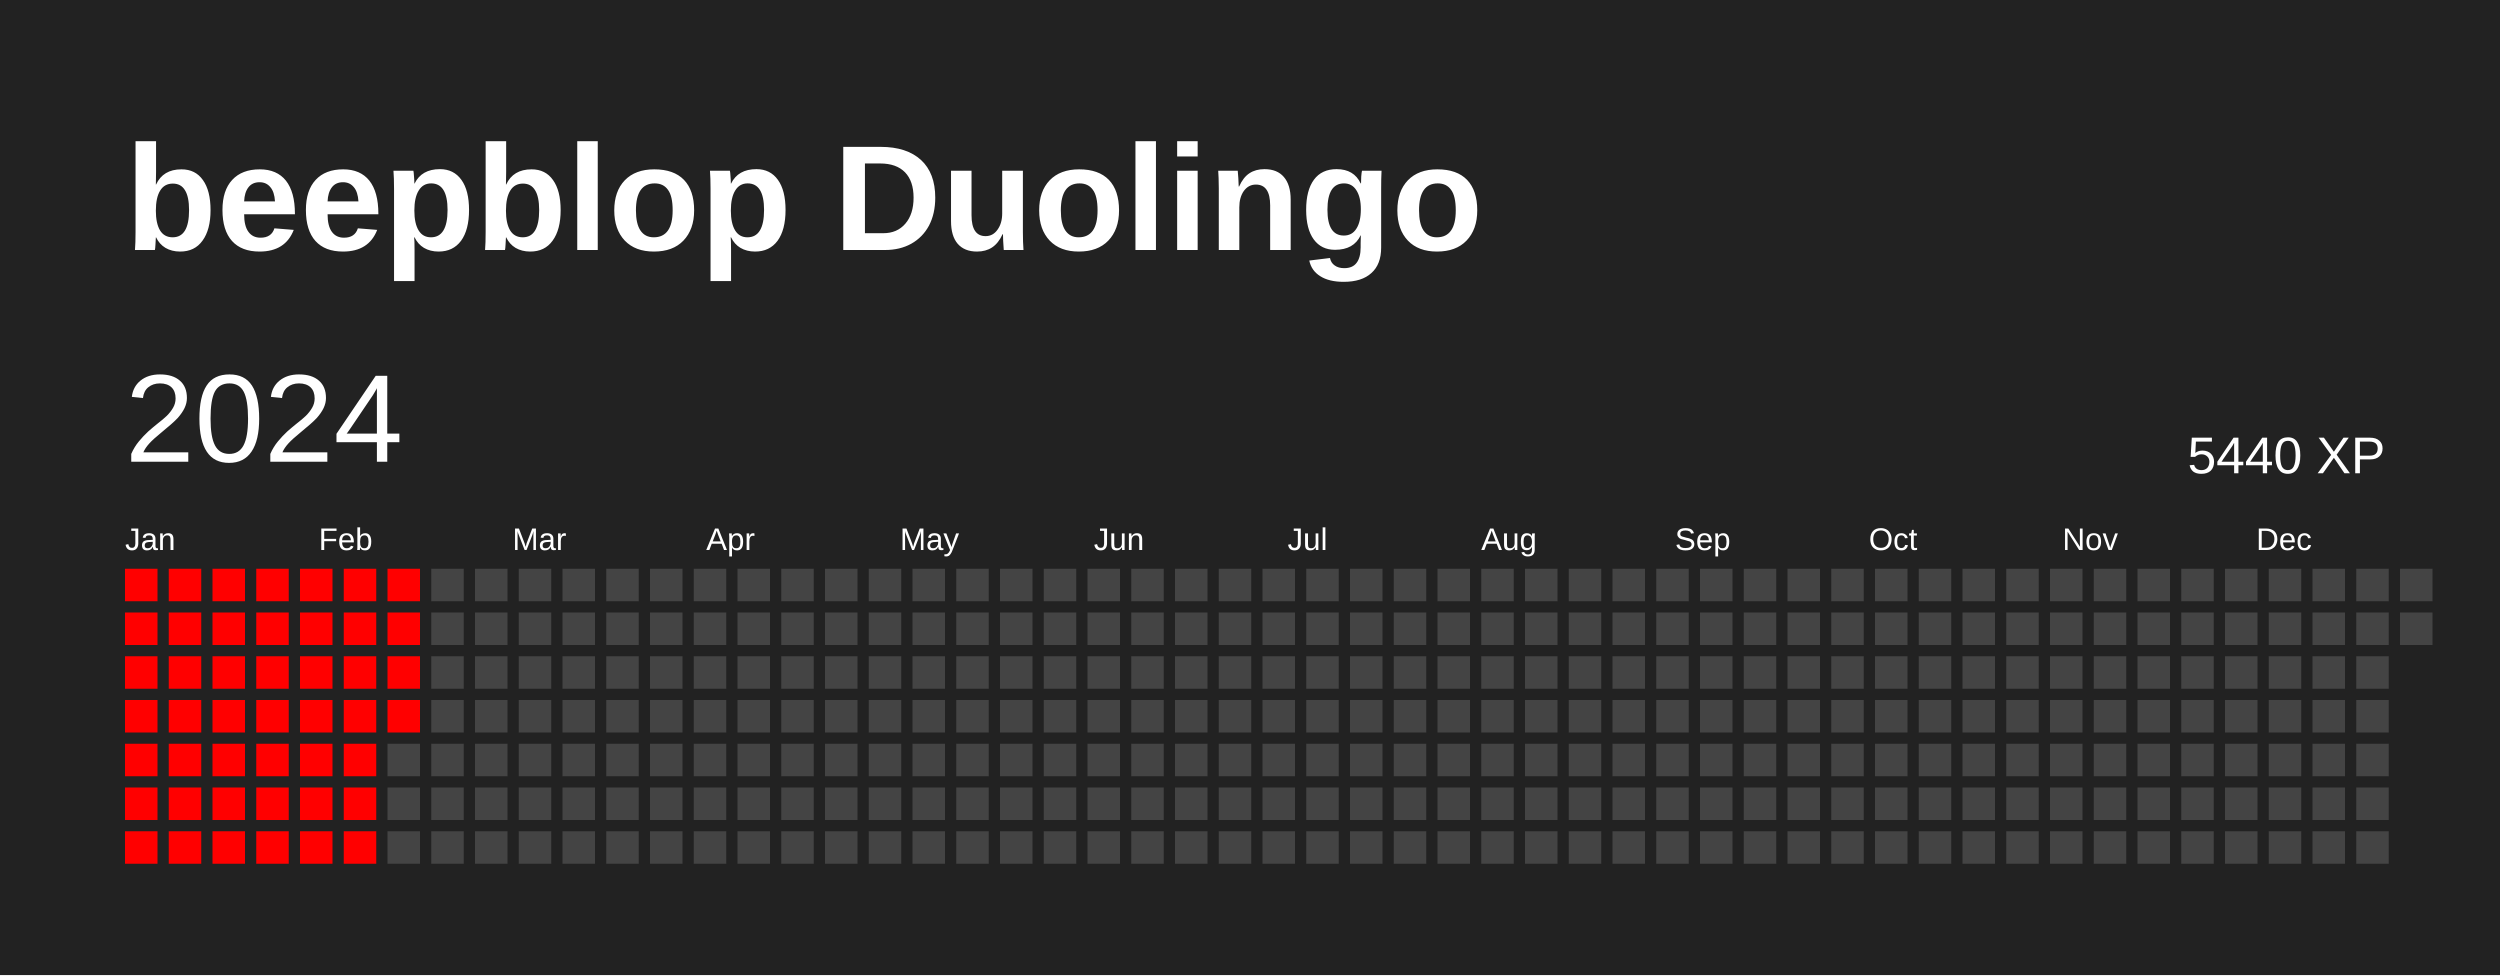
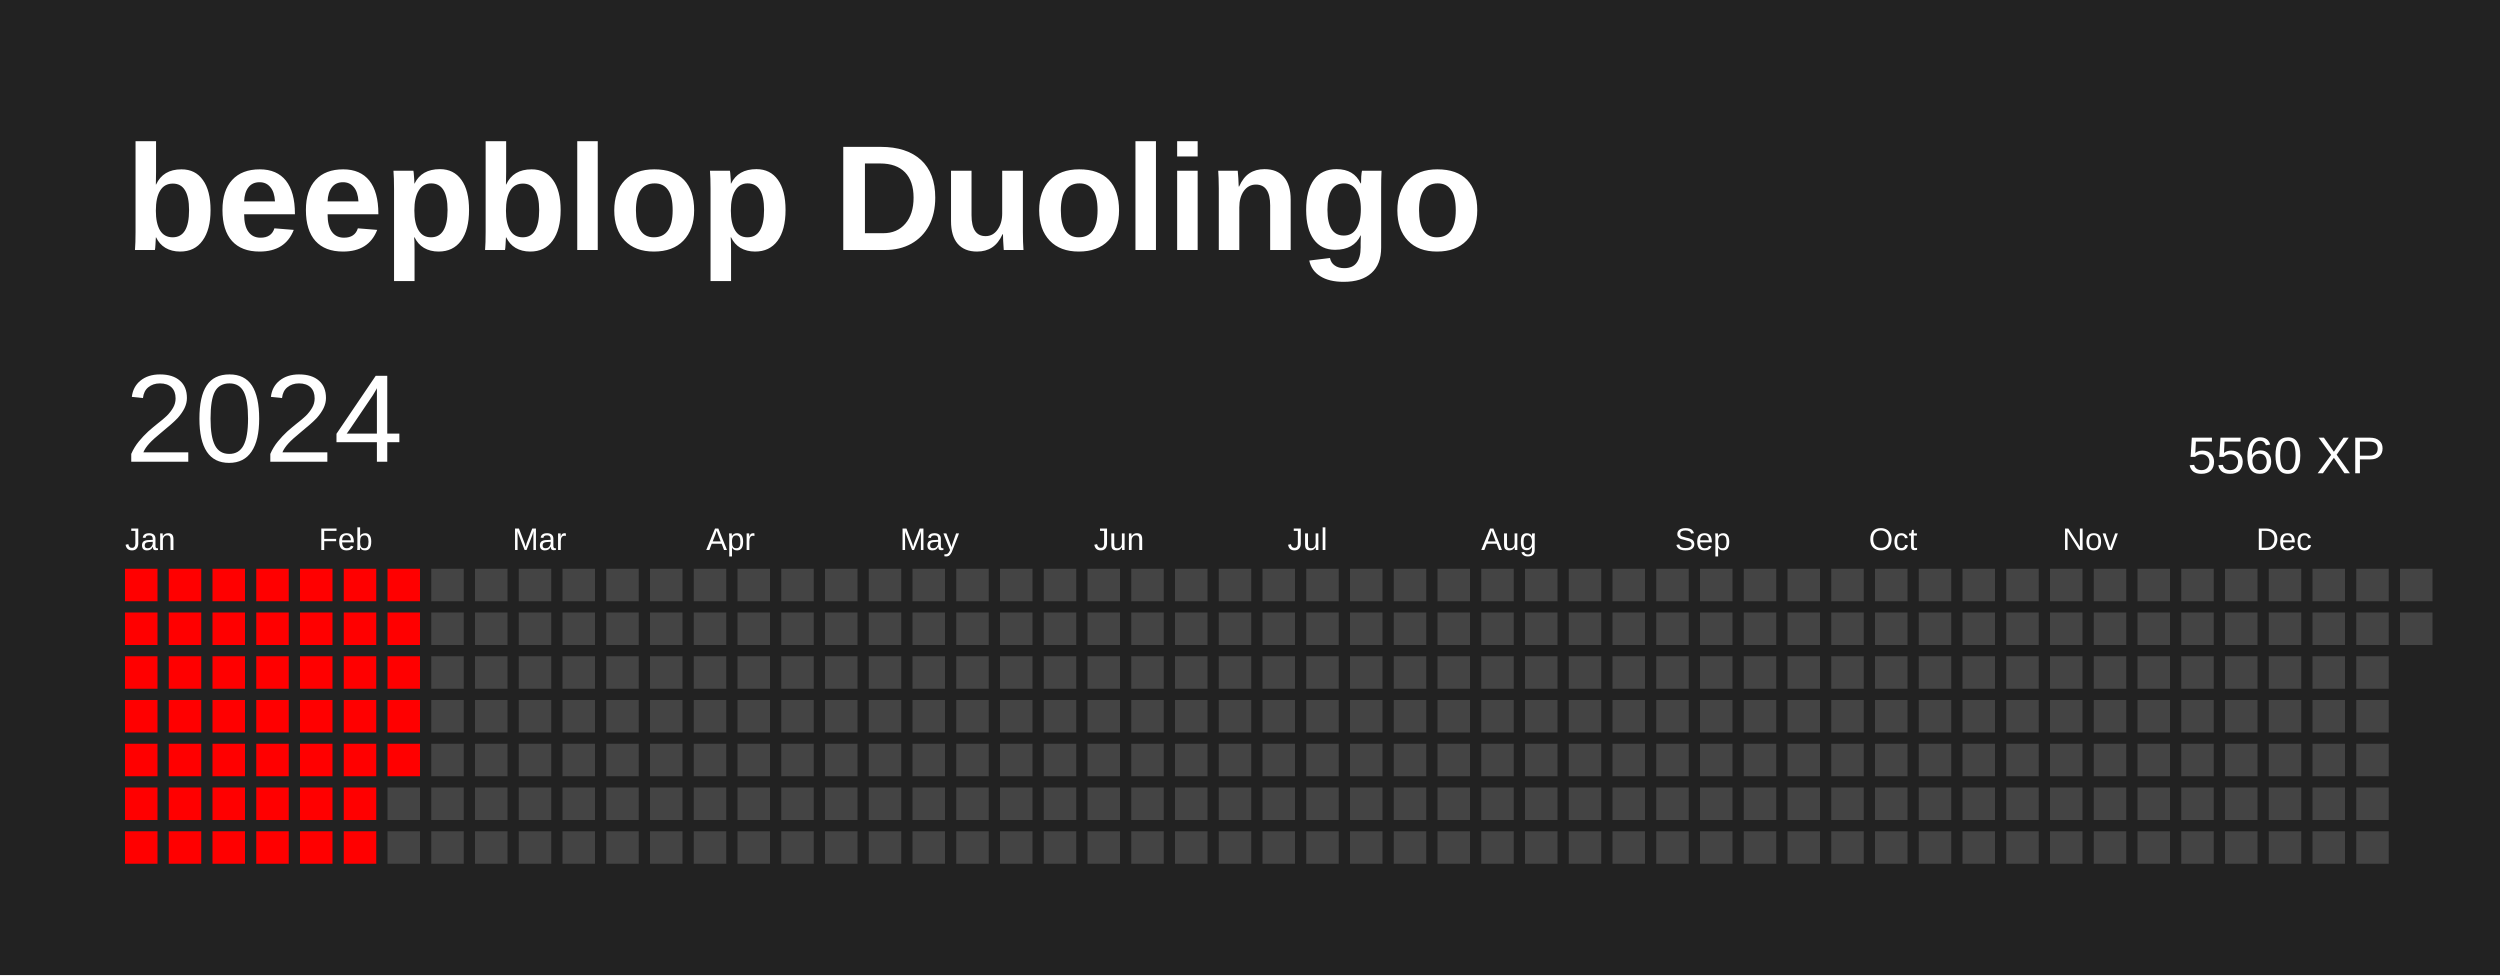
<svg xmlns="http://www.w3.org/2000/svg" baseProfile="full" height="78mm" version="1.1" viewBox="0,0,200,78" width="200mm">
  <defs />
  <rect fill="#222222" height="78" width="200" x="0" y="0" />
  <text fill="#FFFFFF" style="font-size:12px; font-family:Arial; font-weight:bold;" x="10" y="20">beepblop Duolingo</text>
  <text dominant-baseline="hanging" fill="#FFFFFF" style="font-size:10.0px; font-family:Arial;" x="10" y="30">2024</text>
-   <text dominant-baseline="hanging" fill="#FFFFFF" style="font-size:4.125px; font-family:Arial;" x="175" y="35">5440 XP</text>
+   <text dominant-baseline="hanging" fill="#FFFFFF" style="font-size:4.125px; font-family:Arial;" x="175" y="35">5560 XP</text>
  <text fill="#FFFFFF" style="font-size:2.5px; font-family:Arial" x="10.0" y="44">Jan</text>
  <text fill="#FFFFFF" style="font-size:2.5px; font-family:Arial" x="25.5" y="44">Feb</text>
  <text fill="#FFFFFF" style="font-size:2.5px; font-family:Arial" x="41.0" y="44">Mar</text>
  <text fill="#FFFFFF" style="font-size:2.5px; font-family:Arial" x="56.5" y="44">Apr</text>
  <text fill="#FFFFFF" style="font-size:2.5px; font-family:Arial" x="72.0" y="44">May</text>
  <text fill="#FFFFFF" style="font-size:2.5px; font-family:Arial" x="87.5" y="44">Jun</text>
  <text fill="#FFFFFF" style="font-size:2.5px; font-family:Arial" x="103.0" y="44">Jul</text>
  <text fill="#FFFFFF" style="font-size:2.5px; font-family:Arial" x="118.5" y="44">Aug</text>
  <text fill="#FFFFFF" style="font-size:2.5px; font-family:Arial" x="134.0" y="44">Sep</text>
  <text fill="#FFFFFF" style="font-size:2.5px; font-family:Arial" x="149.5" y="44">Oct</text>
  <text fill="#FFFFFF" style="font-size:2.5px; font-family:Arial" x="165.0" y="44">Nov</text>
  <text fill="#FFFFFF" style="font-size:2.5px; font-family:Arial" x="180.5" y="44">Dec</text>
  <rect fill="red" height="2.6" width="2.6" x="10.0" y="45.5" />
  <rect fill="red" height="2.6" width="2.6" x="10.0" y="49.0" />
  <rect fill="red" height="2.6" width="2.6" x="10.0" y="52.5" />
  <rect fill="red" height="2.6" width="2.6" x="10.0" y="56.0" />
  <rect fill="red" height="2.6" width="2.6" x="10.0" y="59.5" />
  <rect fill="red" height="2.6" width="2.6" x="10.0" y="63.0" />
  <rect fill="red" height="2.6" width="2.6" x="10.0" y="66.5" />
  <rect fill="red" height="2.6" width="2.6" x="13.5" y="45.5" />
  <rect fill="red" height="2.6" width="2.6" x="13.5" y="49.0" />
  <rect fill="red" height="2.6" width="2.6" x="13.5" y="52.5" />
  <rect fill="red" height="2.6" width="2.6" x="13.5" y="56.0" />
  <rect fill="red" height="2.6" width="2.6" x="13.5" y="59.5" />
  <rect fill="red" height="2.6" width="2.6" x="13.5" y="63.0" />
  <rect fill="red" height="2.6" width="2.6" x="13.5" y="66.5" />
  <rect fill="red" height="2.6" width="2.6" x="17.0" y="45.5" />
  <rect fill="red" height="2.6" width="2.6" x="17.0" y="49.0" />
  <rect fill="red" height="2.6" width="2.6" x="17.0" y="52.5" />
  <rect fill="red" height="2.6" width="2.6" x="17.0" y="56.0" />
  <rect fill="red" height="2.6" width="2.6" x="17.0" y="59.5" />
  <rect fill="red" height="2.6" width="2.6" x="17.0" y="63.0" />
  <rect fill="red" height="2.6" width="2.6" x="17.0" y="66.5" />
  <rect fill="red" height="2.6" width="2.6" x="20.5" y="45.5" />
  <rect fill="red" height="2.6" width="2.6" x="20.5" y="49.0" />
  <rect fill="red" height="2.6" width="2.6" x="20.5" y="52.5" />
  <rect fill="red" height="2.6" width="2.6" x="20.5" y="56.0" />
  <rect fill="red" height="2.6" width="2.6" x="20.5" y="59.5" />
  <rect fill="red" height="2.6" width="2.6" x="20.5" y="63.0" />
  <rect fill="red" height="2.6" width="2.6" x="20.5" y="66.5" />
  <rect fill="red" height="2.6" width="2.6" x="24.0" y="45.5" />
  <rect fill="red" height="2.6" width="2.6" x="24.0" y="49.0" />
  <rect fill="red" height="2.6" width="2.6" x="24.0" y="52.5" />
  <rect fill="red" height="2.6" width="2.6" x="24.0" y="56.0" />
  <rect fill="red" height="2.6" width="2.6" x="24.0" y="59.5" />
  <rect fill="red" height="2.6" width="2.6" x="24.0" y="63.0" />
  <rect fill="red" height="2.6" width="2.6" x="24.0" y="66.5" />
  <rect fill="red" height="2.6" width="2.6" x="27.5" y="45.5" />
  <rect fill="red" height="2.6" width="2.6" x="27.5" y="49.0" />
  <rect fill="red" height="2.6" width="2.6" x="27.5" y="52.5" />
  <rect fill="red" height="2.6" width="2.6" x="27.5" y="56.0" />
  <rect fill="red" height="2.6" width="2.6" x="27.5" y="59.5" />
  <rect fill="red" height="2.6" width="2.6" x="27.5" y="63.0" />
  <rect fill="red" height="2.6" width="2.6" x="27.5" y="66.5" />
  <rect fill="red" height="2.6" width="2.6" x="31.0" y="45.5" />
  <rect fill="red" height="2.6" width="2.6" x="31.0" y="49.0" />
  <rect fill="red" height="2.6" width="2.6" x="31.0" y="52.5" />
  <rect fill="red" height="2.6" width="2.6" x="31.0" y="56.0" />
-   <rect fill="#444444" height="2.6" width="2.6" x="31.0" y="59.5" />
+   <rect fill="red" height="2.6" width="2.6" x="31.0" y="59.5" />
  <rect fill="#444444" height="2.6" width="2.6" x="31.0" y="63.0" />
  <rect fill="#444444" height="2.6" width="2.6" x="31.0" y="66.5" />
  <rect fill="#444444" height="2.6" width="2.6" x="34.5" y="45.5" />
  <rect fill="#444444" height="2.6" width="2.6" x="34.5" y="49.0" />
  <rect fill="#444444" height="2.6" width="2.6" x="34.5" y="52.5" />
  <rect fill="#444444" height="2.6" width="2.6" x="34.5" y="56.0" />
  <rect fill="#444444" height="2.6" width="2.6" x="34.5" y="59.5" />
  <rect fill="#444444" height="2.6" width="2.6" x="34.5" y="63.0" />
  <rect fill="#444444" height="2.6" width="2.6" x="34.5" y="66.5" />
  <rect fill="#444444" height="2.6" width="2.6" x="38.0" y="45.5" />
  <rect fill="#444444" height="2.6" width="2.6" x="38.0" y="49.0" />
  <rect fill="#444444" height="2.6" width="2.6" x="38.0" y="52.5" />
  <rect fill="#444444" height="2.6" width="2.6" x="38.0" y="56.0" />
  <rect fill="#444444" height="2.6" width="2.6" x="38.0" y="59.5" />
  <rect fill="#444444" height="2.6" width="2.6" x="38.0" y="63.0" />
  <rect fill="#444444" height="2.6" width="2.6" x="38.0" y="66.5" />
  <rect fill="#444444" height="2.6" width="2.6" x="41.5" y="45.5" />
  <rect fill="#444444" height="2.6" width="2.6" x="41.5" y="49.0" />
  <rect fill="#444444" height="2.6" width="2.6" x="41.5" y="52.5" />
  <rect fill="#444444" height="2.6" width="2.6" x="41.5" y="56.0" />
  <rect fill="#444444" height="2.6" width="2.6" x="41.5" y="59.5" />
  <rect fill="#444444" height="2.6" width="2.6" x="41.5" y="63.0" />
  <rect fill="#444444" height="2.6" width="2.6" x="41.5" y="66.5" />
  <rect fill="#444444" height="2.6" width="2.6" x="45.0" y="45.5" />
  <rect fill="#444444" height="2.6" width="2.6" x="45.0" y="49.0" />
  <rect fill="#444444" height="2.6" width="2.6" x="45.0" y="52.5" />
  <rect fill="#444444" height="2.6" width="2.6" x="45.0" y="56.0" />
  <rect fill="#444444" height="2.6" width="2.6" x="45.0" y="59.5" />
  <rect fill="#444444" height="2.6" width="2.6" x="45.0" y="63.0" />
  <rect fill="#444444" height="2.6" width="2.6" x="45.0" y="66.5" />
  <rect fill="#444444" height="2.6" width="2.6" x="48.5" y="45.5" />
  <rect fill="#444444" height="2.6" width="2.6" x="48.5" y="49.0" />
  <rect fill="#444444" height="2.6" width="2.6" x="48.5" y="52.5" />
  <rect fill="#444444" height="2.6" width="2.6" x="48.5" y="56.0" />
  <rect fill="#444444" height="2.6" width="2.6" x="48.5" y="59.5" />
  <rect fill="#444444" height="2.6" width="2.6" x="48.5" y="63.0" />
  <rect fill="#444444" height="2.6" width="2.6" x="48.5" y="66.5" />
  <rect fill="#444444" height="2.6" width="2.6" x="52.0" y="45.5" />
  <rect fill="#444444" height="2.6" width="2.6" x="52.0" y="49.0" />
  <rect fill="#444444" height="2.6" width="2.6" x="52.0" y="52.5" />
  <rect fill="#444444" height="2.6" width="2.6" x="52.0" y="56.0" />
  <rect fill="#444444" height="2.6" width="2.6" x="52.0" y="59.5" />
  <rect fill="#444444" height="2.6" width="2.6" x="52.0" y="63.0" />
  <rect fill="#444444" height="2.6" width="2.6" x="52.0" y="66.5" />
  <rect fill="#444444" height="2.6" width="2.6" x="55.5" y="45.5" />
  <rect fill="#444444" height="2.6" width="2.6" x="55.5" y="49.0" />
  <rect fill="#444444" height="2.6" width="2.6" x="55.5" y="52.5" />
  <rect fill="#444444" height="2.6" width="2.6" x="55.5" y="56.0" />
  <rect fill="#444444" height="2.6" width="2.6" x="55.5" y="59.5" />
  <rect fill="#444444" height="2.6" width="2.6" x="55.5" y="63.0" />
  <rect fill="#444444" height="2.6" width="2.6" x="55.5" y="66.5" />
  <rect fill="#444444" height="2.6" width="2.6" x="59.0" y="45.5" />
  <rect fill="#444444" height="2.6" width="2.6" x="59.0" y="49.0" />
  <rect fill="#444444" height="2.6" width="2.6" x="59.0" y="52.5" />
  <rect fill="#444444" height="2.6" width="2.6" x="59.0" y="56.0" />
  <rect fill="#444444" height="2.6" width="2.6" x="59.0" y="59.5" />
  <rect fill="#444444" height="2.6" width="2.6" x="59.0" y="63.0" />
  <rect fill="#444444" height="2.6" width="2.6" x="59.0" y="66.5" />
  <rect fill="#444444" height="2.6" width="2.6" x="62.5" y="45.5" />
  <rect fill="#444444" height="2.6" width="2.6" x="62.5" y="49.0" />
  <rect fill="#444444" height="2.6" width="2.6" x="62.5" y="52.5" />
  <rect fill="#444444" height="2.6" width="2.6" x="62.5" y="56.0" />
  <rect fill="#444444" height="2.6" width="2.6" x="62.5" y="59.5" />
  <rect fill="#444444" height="2.6" width="2.6" x="62.5" y="63.0" />
  <rect fill="#444444" height="2.6" width="2.6" x="62.5" y="66.5" />
  <rect fill="#444444" height="2.6" width="2.6" x="66.0" y="45.5" />
  <rect fill="#444444" height="2.6" width="2.6" x="66.0" y="49.0" />
  <rect fill="#444444" height="2.6" width="2.6" x="66.0" y="52.5" />
  <rect fill="#444444" height="2.6" width="2.6" x="66.0" y="56.0" />
  <rect fill="#444444" height="2.6" width="2.6" x="66.0" y="59.5" />
  <rect fill="#444444" height="2.6" width="2.6" x="66.0" y="63.0" />
  <rect fill="#444444" height="2.6" width="2.6" x="66.0" y="66.5" />
  <rect fill="#444444" height="2.6" width="2.6" x="69.5" y="45.5" />
  <rect fill="#444444" height="2.6" width="2.6" x="69.5" y="49.0" />
  <rect fill="#444444" height="2.6" width="2.6" x="69.5" y="52.5" />
  <rect fill="#444444" height="2.6" width="2.6" x="69.5" y="56.0" />
  <rect fill="#444444" height="2.6" width="2.6" x="69.5" y="59.5" />
  <rect fill="#444444" height="2.6" width="2.6" x="69.5" y="63.0" />
  <rect fill="#444444" height="2.6" width="2.6" x="69.5" y="66.5" />
  <rect fill="#444444" height="2.6" width="2.6" x="73.0" y="45.5" />
  <rect fill="#444444" height="2.6" width="2.6" x="73.0" y="49.0" />
  <rect fill="#444444" height="2.6" width="2.6" x="73.0" y="52.5" />
  <rect fill="#444444" height="2.6" width="2.6" x="73.0" y="56.0" />
  <rect fill="#444444" height="2.6" width="2.6" x="73.0" y="59.5" />
  <rect fill="#444444" height="2.6" width="2.6" x="73.0" y="63.0" />
  <rect fill="#444444" height="2.6" width="2.6" x="73.0" y="66.5" />
  <rect fill="#444444" height="2.6" width="2.6" x="76.5" y="45.5" />
  <rect fill="#444444" height="2.6" width="2.6" x="76.5" y="49.0" />
  <rect fill="#444444" height="2.6" width="2.6" x="76.5" y="52.5" />
  <rect fill="#444444" height="2.6" width="2.6" x="76.5" y="56.0" />
  <rect fill="#444444" height="2.6" width="2.6" x="76.5" y="59.5" />
  <rect fill="#444444" height="2.6" width="2.6" x="76.5" y="63.0" />
  <rect fill="#444444" height="2.6" width="2.6" x="76.5" y="66.5" />
  <rect fill="#444444" height="2.6" width="2.6" x="80.0" y="45.5" />
  <rect fill="#444444" height="2.6" width="2.6" x="80.0" y="49.0" />
  <rect fill="#444444" height="2.6" width="2.6" x="80.0" y="52.5" />
  <rect fill="#444444" height="2.6" width="2.6" x="80.0" y="56.0" />
  <rect fill="#444444" height="2.6" width="2.6" x="80.0" y="59.5" />
  <rect fill="#444444" height="2.6" width="2.6" x="80.0" y="63.0" />
  <rect fill="#444444" height="2.6" width="2.6" x="80.0" y="66.5" />
  <rect fill="#444444" height="2.6" width="2.6" x="83.5" y="45.5" />
  <rect fill="#444444" height="2.6" width="2.6" x="83.5" y="49.0" />
  <rect fill="#444444" height="2.6" width="2.6" x="83.5" y="52.5" />
  <rect fill="#444444" height="2.6" width="2.6" x="83.5" y="56.0" />
  <rect fill="#444444" height="2.6" width="2.6" x="83.5" y="59.5" />
  <rect fill="#444444" height="2.6" width="2.6" x="83.5" y="63.0" />
  <rect fill="#444444" height="2.6" width="2.6" x="83.5" y="66.5" />
  <rect fill="#444444" height="2.6" width="2.6" x="87.0" y="45.5" />
  <rect fill="#444444" height="2.6" width="2.6" x="87.0" y="49.0" />
  <rect fill="#444444" height="2.6" width="2.6" x="87.0" y="52.5" />
  <rect fill="#444444" height="2.6" width="2.6" x="87.0" y="56.0" />
  <rect fill="#444444" height="2.6" width="2.6" x="87.0" y="59.5" />
  <rect fill="#444444" height="2.6" width="2.6" x="87.0" y="63.0" />
  <rect fill="#444444" height="2.6" width="2.6" x="87.0" y="66.5" />
  <rect fill="#444444" height="2.6" width="2.6" x="90.5" y="45.5" />
  <rect fill="#444444" height="2.6" width="2.6" x="90.5" y="49.0" />
  <rect fill="#444444" height="2.6" width="2.6" x="90.5" y="52.5" />
  <rect fill="#444444" height="2.6" width="2.6" x="90.5" y="56.0" />
  <rect fill="#444444" height="2.6" width="2.6" x="90.5" y="59.5" />
  <rect fill="#444444" height="2.6" width="2.6" x="90.5" y="63.0" />
  <rect fill="#444444" height="2.6" width="2.6" x="90.5" y="66.5" />
  <rect fill="#444444" height="2.6" width="2.6" x="94.0" y="45.5" />
  <rect fill="#444444" height="2.6" width="2.6" x="94.0" y="49.0" />
  <rect fill="#444444" height="2.6" width="2.6" x="94.0" y="52.5" />
  <rect fill="#444444" height="2.6" width="2.6" x="94.0" y="56.0" />
  <rect fill="#444444" height="2.6" width="2.6" x="94.0" y="59.5" />
  <rect fill="#444444" height="2.6" width="2.6" x="94.0" y="63.0" />
  <rect fill="#444444" height="2.6" width="2.6" x="94.0" y="66.5" />
  <rect fill="#444444" height="2.6" width="2.6" x="97.5" y="45.5" />
  <rect fill="#444444" height="2.6" width="2.6" x="97.5" y="49.0" />
  <rect fill="#444444" height="2.6" width="2.6" x="97.5" y="52.5" />
  <rect fill="#444444" height="2.6" width="2.6" x="97.5" y="56.0" />
  <rect fill="#444444" height="2.6" width="2.6" x="97.5" y="59.5" />
  <rect fill="#444444" height="2.6" width="2.6" x="97.5" y="63.0" />
  <rect fill="#444444" height="2.6" width="2.6" x="97.5" y="66.5" />
  <rect fill="#444444" height="2.6" width="2.6" x="101.0" y="45.5" />
  <rect fill="#444444" height="2.6" width="2.6" x="101.0" y="49.0" />
  <rect fill="#444444" height="2.6" width="2.6" x="101.0" y="52.5" />
  <rect fill="#444444" height="2.6" width="2.6" x="101.0" y="56.0" />
  <rect fill="#444444" height="2.6" width="2.6" x="101.0" y="59.5" />
  <rect fill="#444444" height="2.6" width="2.6" x="101.0" y="63.0" />
  <rect fill="#444444" height="2.6" width="2.6" x="101.0" y="66.5" />
  <rect fill="#444444" height="2.6" width="2.6" x="104.5" y="45.5" />
  <rect fill="#444444" height="2.6" width="2.6" x="104.5" y="49.0" />
  <rect fill="#444444" height="2.6" width="2.6" x="104.5" y="52.5" />
  <rect fill="#444444" height="2.6" width="2.6" x="104.5" y="56.0" />
  <rect fill="#444444" height="2.6" width="2.6" x="104.5" y="59.5" />
  <rect fill="#444444" height="2.6" width="2.6" x="104.5" y="63.0" />
  <rect fill="#444444" height="2.6" width="2.6" x="104.5" y="66.5" />
  <rect fill="#444444" height="2.6" width="2.6" x="108.0" y="45.5" />
  <rect fill="#444444" height="2.6" width="2.6" x="108.0" y="49.0" />
  <rect fill="#444444" height="2.6" width="2.6" x="108.0" y="52.5" />
  <rect fill="#444444" height="2.6" width="2.6" x="108.0" y="56.0" />
  <rect fill="#444444" height="2.6" width="2.6" x="108.0" y="59.5" />
  <rect fill="#444444" height="2.6" width="2.6" x="108.0" y="63.0" />
  <rect fill="#444444" height="2.6" width="2.6" x="108.0" y="66.5" />
  <rect fill="#444444" height="2.6" width="2.6" x="111.5" y="45.5" />
  <rect fill="#444444" height="2.6" width="2.6" x="111.5" y="49.0" />
  <rect fill="#444444" height="2.6" width="2.6" x="111.5" y="52.5" />
  <rect fill="#444444" height="2.6" width="2.6" x="111.5" y="56.0" />
  <rect fill="#444444" height="2.6" width="2.6" x="111.5" y="59.5" />
  <rect fill="#444444" height="2.6" width="2.6" x="111.5" y="63.0" />
  <rect fill="#444444" height="2.6" width="2.6" x="111.5" y="66.5" />
  <rect fill="#444444" height="2.6" width="2.6" x="115.0" y="45.5" />
  <rect fill="#444444" height="2.6" width="2.6" x="115.0" y="49.0" />
  <rect fill="#444444" height="2.6" width="2.6" x="115.0" y="52.5" />
  <rect fill="#444444" height="2.6" width="2.6" x="115.0" y="56.0" />
  <rect fill="#444444" height="2.6" width="2.6" x="115.0" y="59.5" />
  <rect fill="#444444" height="2.6" width="2.6" x="115.0" y="63.0" />
  <rect fill="#444444" height="2.6" width="2.6" x="115.0" y="66.5" />
  <rect fill="#444444" height="2.6" width="2.6" x="118.5" y="45.5" />
  <rect fill="#444444" height="2.6" width="2.6" x="118.5" y="49.0" />
  <rect fill="#444444" height="2.6" width="2.6" x="118.5" y="52.5" />
  <rect fill="#444444" height="2.6" width="2.6" x="118.5" y="56.0" />
  <rect fill="#444444" height="2.6" width="2.6" x="118.5" y="59.5" />
  <rect fill="#444444" height="2.6" width="2.6" x="118.5" y="63.0" />
  <rect fill="#444444" height="2.6" width="2.6" x="118.5" y="66.5" />
  <rect fill="#444444" height="2.6" width="2.6" x="122.0" y="45.5" />
  <rect fill="#444444" height="2.6" width="2.6" x="122.0" y="49.0" />
  <rect fill="#444444" height="2.6" width="2.6" x="122.0" y="52.5" />
  <rect fill="#444444" height="2.6" width="2.6" x="122.0" y="56.0" />
  <rect fill="#444444" height="2.6" width="2.6" x="122.0" y="59.5" />
  <rect fill="#444444" height="2.6" width="2.6" x="122.0" y="63.0" />
  <rect fill="#444444" height="2.6" width="2.6" x="122.0" y="66.5" />
  <rect fill="#444444" height="2.6" width="2.6" x="125.5" y="45.5" />
  <rect fill="#444444" height="2.6" width="2.6" x="125.5" y="49.0" />
  <rect fill="#444444" height="2.6" width="2.6" x="125.5" y="52.5" />
  <rect fill="#444444" height="2.6" width="2.6" x="125.5" y="56.0" />
  <rect fill="#444444" height="2.6" width="2.6" x="125.5" y="59.5" />
  <rect fill="#444444" height="2.6" width="2.6" x="125.5" y="63.0" />
  <rect fill="#444444" height="2.6" width="2.6" x="125.5" y="66.5" />
  <rect fill="#444444" height="2.6" width="2.6" x="129.0" y="45.5" />
  <rect fill="#444444" height="2.6" width="2.6" x="129.0" y="49.0" />
  <rect fill="#444444" height="2.6" width="2.6" x="129.0" y="52.5" />
  <rect fill="#444444" height="2.6" width="2.6" x="129.0" y="56.0" />
  <rect fill="#444444" height="2.6" width="2.6" x="129.0" y="59.5" />
  <rect fill="#444444" height="2.6" width="2.6" x="129.0" y="63.0" />
  <rect fill="#444444" height="2.6" width="2.6" x="129.0" y="66.5" />
  <rect fill="#444444" height="2.6" width="2.6" x="132.5" y="45.5" />
  <rect fill="#444444" height="2.6" width="2.6" x="132.5" y="49.0" />
  <rect fill="#444444" height="2.6" width="2.6" x="132.5" y="52.5" />
  <rect fill="#444444" height="2.6" width="2.6" x="132.5" y="56.0" />
  <rect fill="#444444" height="2.6" width="2.6" x="132.5" y="59.5" />
  <rect fill="#444444" height="2.6" width="2.6" x="132.5" y="63.0" />
  <rect fill="#444444" height="2.6" width="2.6" x="132.5" y="66.5" />
  <rect fill="#444444" height="2.6" width="2.6" x="136.0" y="45.5" />
  <rect fill="#444444" height="2.6" width="2.6" x="136.0" y="49.0" />
  <rect fill="#444444" height="2.6" width="2.6" x="136.0" y="52.5" />
  <rect fill="#444444" height="2.6" width="2.6" x="136.0" y="56.0" />
  <rect fill="#444444" height="2.6" width="2.6" x="136.0" y="59.5" />
  <rect fill="#444444" height="2.6" width="2.6" x="136.0" y="63.0" />
  <rect fill="#444444" height="2.6" width="2.6" x="136.0" y="66.5" />
  <rect fill="#444444" height="2.6" width="2.6" x="139.5" y="45.5" />
  <rect fill="#444444" height="2.6" width="2.6" x="139.5" y="49.0" />
  <rect fill="#444444" height="2.6" width="2.6" x="139.5" y="52.5" />
  <rect fill="#444444" height="2.6" width="2.6" x="139.5" y="56.0" />
  <rect fill="#444444" height="2.6" width="2.6" x="139.5" y="59.5" />
  <rect fill="#444444" height="2.6" width="2.6" x="139.5" y="63.0" />
  <rect fill="#444444" height="2.6" width="2.6" x="139.5" y="66.5" />
  <rect fill="#444444" height="2.6" width="2.6" x="143.0" y="45.5" />
  <rect fill="#444444" height="2.6" width="2.6" x="143.0" y="49.0" />
  <rect fill="#444444" height="2.6" width="2.6" x="143.0" y="52.5" />
  <rect fill="#444444" height="2.6" width="2.6" x="143.0" y="56.0" />
  <rect fill="#444444" height="2.6" width="2.6" x="143.0" y="59.5" />
  <rect fill="#444444" height="2.6" width="2.6" x="143.0" y="63.0" />
  <rect fill="#444444" height="2.6" width="2.6" x="143.0" y="66.5" />
  <rect fill="#444444" height="2.6" width="2.6" x="146.5" y="45.5" />
  <rect fill="#444444" height="2.6" width="2.6" x="146.5" y="49.0" />
  <rect fill="#444444" height="2.6" width="2.6" x="146.5" y="52.5" />
  <rect fill="#444444" height="2.6" width="2.6" x="146.5" y="56.0" />
  <rect fill="#444444" height="2.6" width="2.6" x="146.5" y="59.5" />
  <rect fill="#444444" height="2.6" width="2.6" x="146.5" y="63.0" />
  <rect fill="#444444" height="2.6" width="2.6" x="146.5" y="66.5" />
  <rect fill="#444444" height="2.6" width="2.6" x="150.0" y="45.5" />
  <rect fill="#444444" height="2.6" width="2.6" x="150.0" y="49.0" />
  <rect fill="#444444" height="2.6" width="2.6" x="150.0" y="52.5" />
  <rect fill="#444444" height="2.6" width="2.6" x="150.0" y="56.0" />
  <rect fill="#444444" height="2.6" width="2.6" x="150.0" y="59.5" />
  <rect fill="#444444" height="2.6" width="2.6" x="150.0" y="63.0" />
  <rect fill="#444444" height="2.6" width="2.6" x="150.0" y="66.5" />
  <rect fill="#444444" height="2.6" width="2.6" x="153.5" y="45.5" />
  <rect fill="#444444" height="2.6" width="2.6" x="153.5" y="49.0" />
  <rect fill="#444444" height="2.6" width="2.6" x="153.5" y="52.5" />
  <rect fill="#444444" height="2.6" width="2.6" x="153.5" y="56.0" />
  <rect fill="#444444" height="2.6" width="2.6" x="153.5" y="59.5" />
  <rect fill="#444444" height="2.6" width="2.6" x="153.5" y="63.0" />
  <rect fill="#444444" height="2.6" width="2.6" x="153.5" y="66.5" />
  <rect fill="#444444" height="2.6" width="2.6" x="157.0" y="45.5" />
  <rect fill="#444444" height="2.6" width="2.6" x="157.0" y="49.0" />
  <rect fill="#444444" height="2.6" width="2.6" x="157.0" y="52.5" />
  <rect fill="#444444" height="2.6" width="2.6" x="157.0" y="56.0" />
  <rect fill="#444444" height="2.6" width="2.6" x="157.0" y="59.5" />
  <rect fill="#444444" height="2.6" width="2.6" x="157.0" y="63.0" />
  <rect fill="#444444" height="2.6" width="2.6" x="157.0" y="66.5" />
  <rect fill="#444444" height="2.6" width="2.6" x="160.5" y="45.5" />
  <rect fill="#444444" height="2.6" width="2.6" x="160.5" y="49.0" />
  <rect fill="#444444" height="2.6" width="2.6" x="160.5" y="52.5" />
  <rect fill="#444444" height="2.6" width="2.6" x="160.5" y="56.0" />
  <rect fill="#444444" height="2.6" width="2.6" x="160.5" y="59.5" />
  <rect fill="#444444" height="2.6" width="2.6" x="160.5" y="63.0" />
  <rect fill="#444444" height="2.6" width="2.6" x="160.5" y="66.5" />
  <rect fill="#444444" height="2.6" width="2.6" x="164.0" y="45.5" />
  <rect fill="#444444" height="2.6" width="2.6" x="164.0" y="49.0" />
  <rect fill="#444444" height="2.6" width="2.6" x="164.0" y="52.5" />
  <rect fill="#444444" height="2.6" width="2.6" x="164.0" y="56.0" />
  <rect fill="#444444" height="2.6" width="2.6" x="164.0" y="59.5" />
  <rect fill="#444444" height="2.6" width="2.6" x="164.0" y="63.0" />
  <rect fill="#444444" height="2.6" width="2.6" x="164.0" y="66.5" />
  <rect fill="#444444" height="2.6" width="2.6" x="167.5" y="45.5" />
  <rect fill="#444444" height="2.6" width="2.6" x="167.5" y="49.0" />
  <rect fill="#444444" height="2.6" width="2.6" x="167.5" y="52.5" />
  <rect fill="#444444" height="2.6" width="2.6" x="167.5" y="56.0" />
  <rect fill="#444444" height="2.6" width="2.6" x="167.5" y="59.5" />
  <rect fill="#444444" height="2.6" width="2.6" x="167.5" y="63.0" />
  <rect fill="#444444" height="2.6" width="2.6" x="167.5" y="66.5" />
  <rect fill="#444444" height="2.6" width="2.6" x="171.0" y="45.5" />
  <rect fill="#444444" height="2.6" width="2.6" x="171.0" y="49.0" />
  <rect fill="#444444" height="2.6" width="2.6" x="171.0" y="52.5" />
  <rect fill="#444444" height="2.6" width="2.6" x="171.0" y="56.0" />
  <rect fill="#444444" height="2.6" width="2.6" x="171.0" y="59.5" />
  <rect fill="#444444" height="2.6" width="2.6" x="171.0" y="63.0" />
  <rect fill="#444444" height="2.6" width="2.6" x="171.0" y="66.5" />
  <rect fill="#444444" height="2.6" width="2.6" x="174.5" y="45.5" />
  <rect fill="#444444" height="2.6" width="2.6" x="174.5" y="49.0" />
  <rect fill="#444444" height="2.6" width="2.6" x="174.5" y="52.5" />
  <rect fill="#444444" height="2.6" width="2.6" x="174.5" y="56.0" />
  <rect fill="#444444" height="2.6" width="2.6" x="174.5" y="59.5" />
  <rect fill="#444444" height="2.6" width="2.6" x="174.5" y="63.0" />
  <rect fill="#444444" height="2.6" width="2.6" x="174.5" y="66.5" />
  <rect fill="#444444" height="2.6" width="2.6" x="178.0" y="45.5" />
  <rect fill="#444444" height="2.6" width="2.6" x="178.0" y="49.0" />
  <rect fill="#444444" height="2.6" width="2.6" x="178.0" y="52.5" />
  <rect fill="#444444" height="2.6" width="2.6" x="178.0" y="56.0" />
  <rect fill="#444444" height="2.6" width="2.6" x="178.0" y="59.5" />
  <rect fill="#444444" height="2.6" width="2.6" x="178.0" y="63.0" />
  <rect fill="#444444" height="2.6" width="2.6" x="178.0" y="66.5" />
  <rect fill="#444444" height="2.6" width="2.6" x="181.5" y="45.5" />
  <rect fill="#444444" height="2.6" width="2.6" x="181.5" y="49.0" />
  <rect fill="#444444" height="2.6" width="2.6" x="181.5" y="52.5" />
  <rect fill="#444444" height="2.6" width="2.6" x="181.5" y="56.0" />
  <rect fill="#444444" height="2.6" width="2.6" x="181.5" y="59.5" />
  <rect fill="#444444" height="2.6" width="2.6" x="181.5" y="63.0" />
  <rect fill="#444444" height="2.6" width="2.6" x="181.5" y="66.5" />
  <rect fill="#444444" height="2.6" width="2.6" x="185.0" y="45.5" />
  <rect fill="#444444" height="2.6" width="2.6" x="185.0" y="49.0" />
  <rect fill="#444444" height="2.6" width="2.6" x="185.0" y="52.5" />
  <rect fill="#444444" height="2.6" width="2.6" x="185.0" y="56.0" />
  <rect fill="#444444" height="2.6" width="2.6" x="185.0" y="59.5" />
  <rect fill="#444444" height="2.6" width="2.6" x="185.0" y="63.0" />
  <rect fill="#444444" height="2.6" width="2.6" x="185.0" y="66.5" />
  <rect fill="#444444" height="2.6" width="2.6" x="188.5" y="45.5" />
  <rect fill="#444444" height="2.6" width="2.6" x="188.5" y="49.0" />
  <rect fill="#444444" height="2.6" width="2.6" x="188.5" y="52.5" />
  <rect fill="#444444" height="2.6" width="2.6" x="188.5" y="56.0" />
  <rect fill="#444444" height="2.6" width="2.6" x="188.5" y="59.5" />
  <rect fill="#444444" height="2.6" width="2.6" x="188.5" y="63.0" />
  <rect fill="#444444" height="2.6" width="2.6" x="188.5" y="66.5" />
  <rect fill="#444444" height="2.6" width="2.6" x="192.0" y="45.5" />
  <rect fill="#444444" height="2.6" width="2.6" x="192.0" y="49.0" />
</svg>
